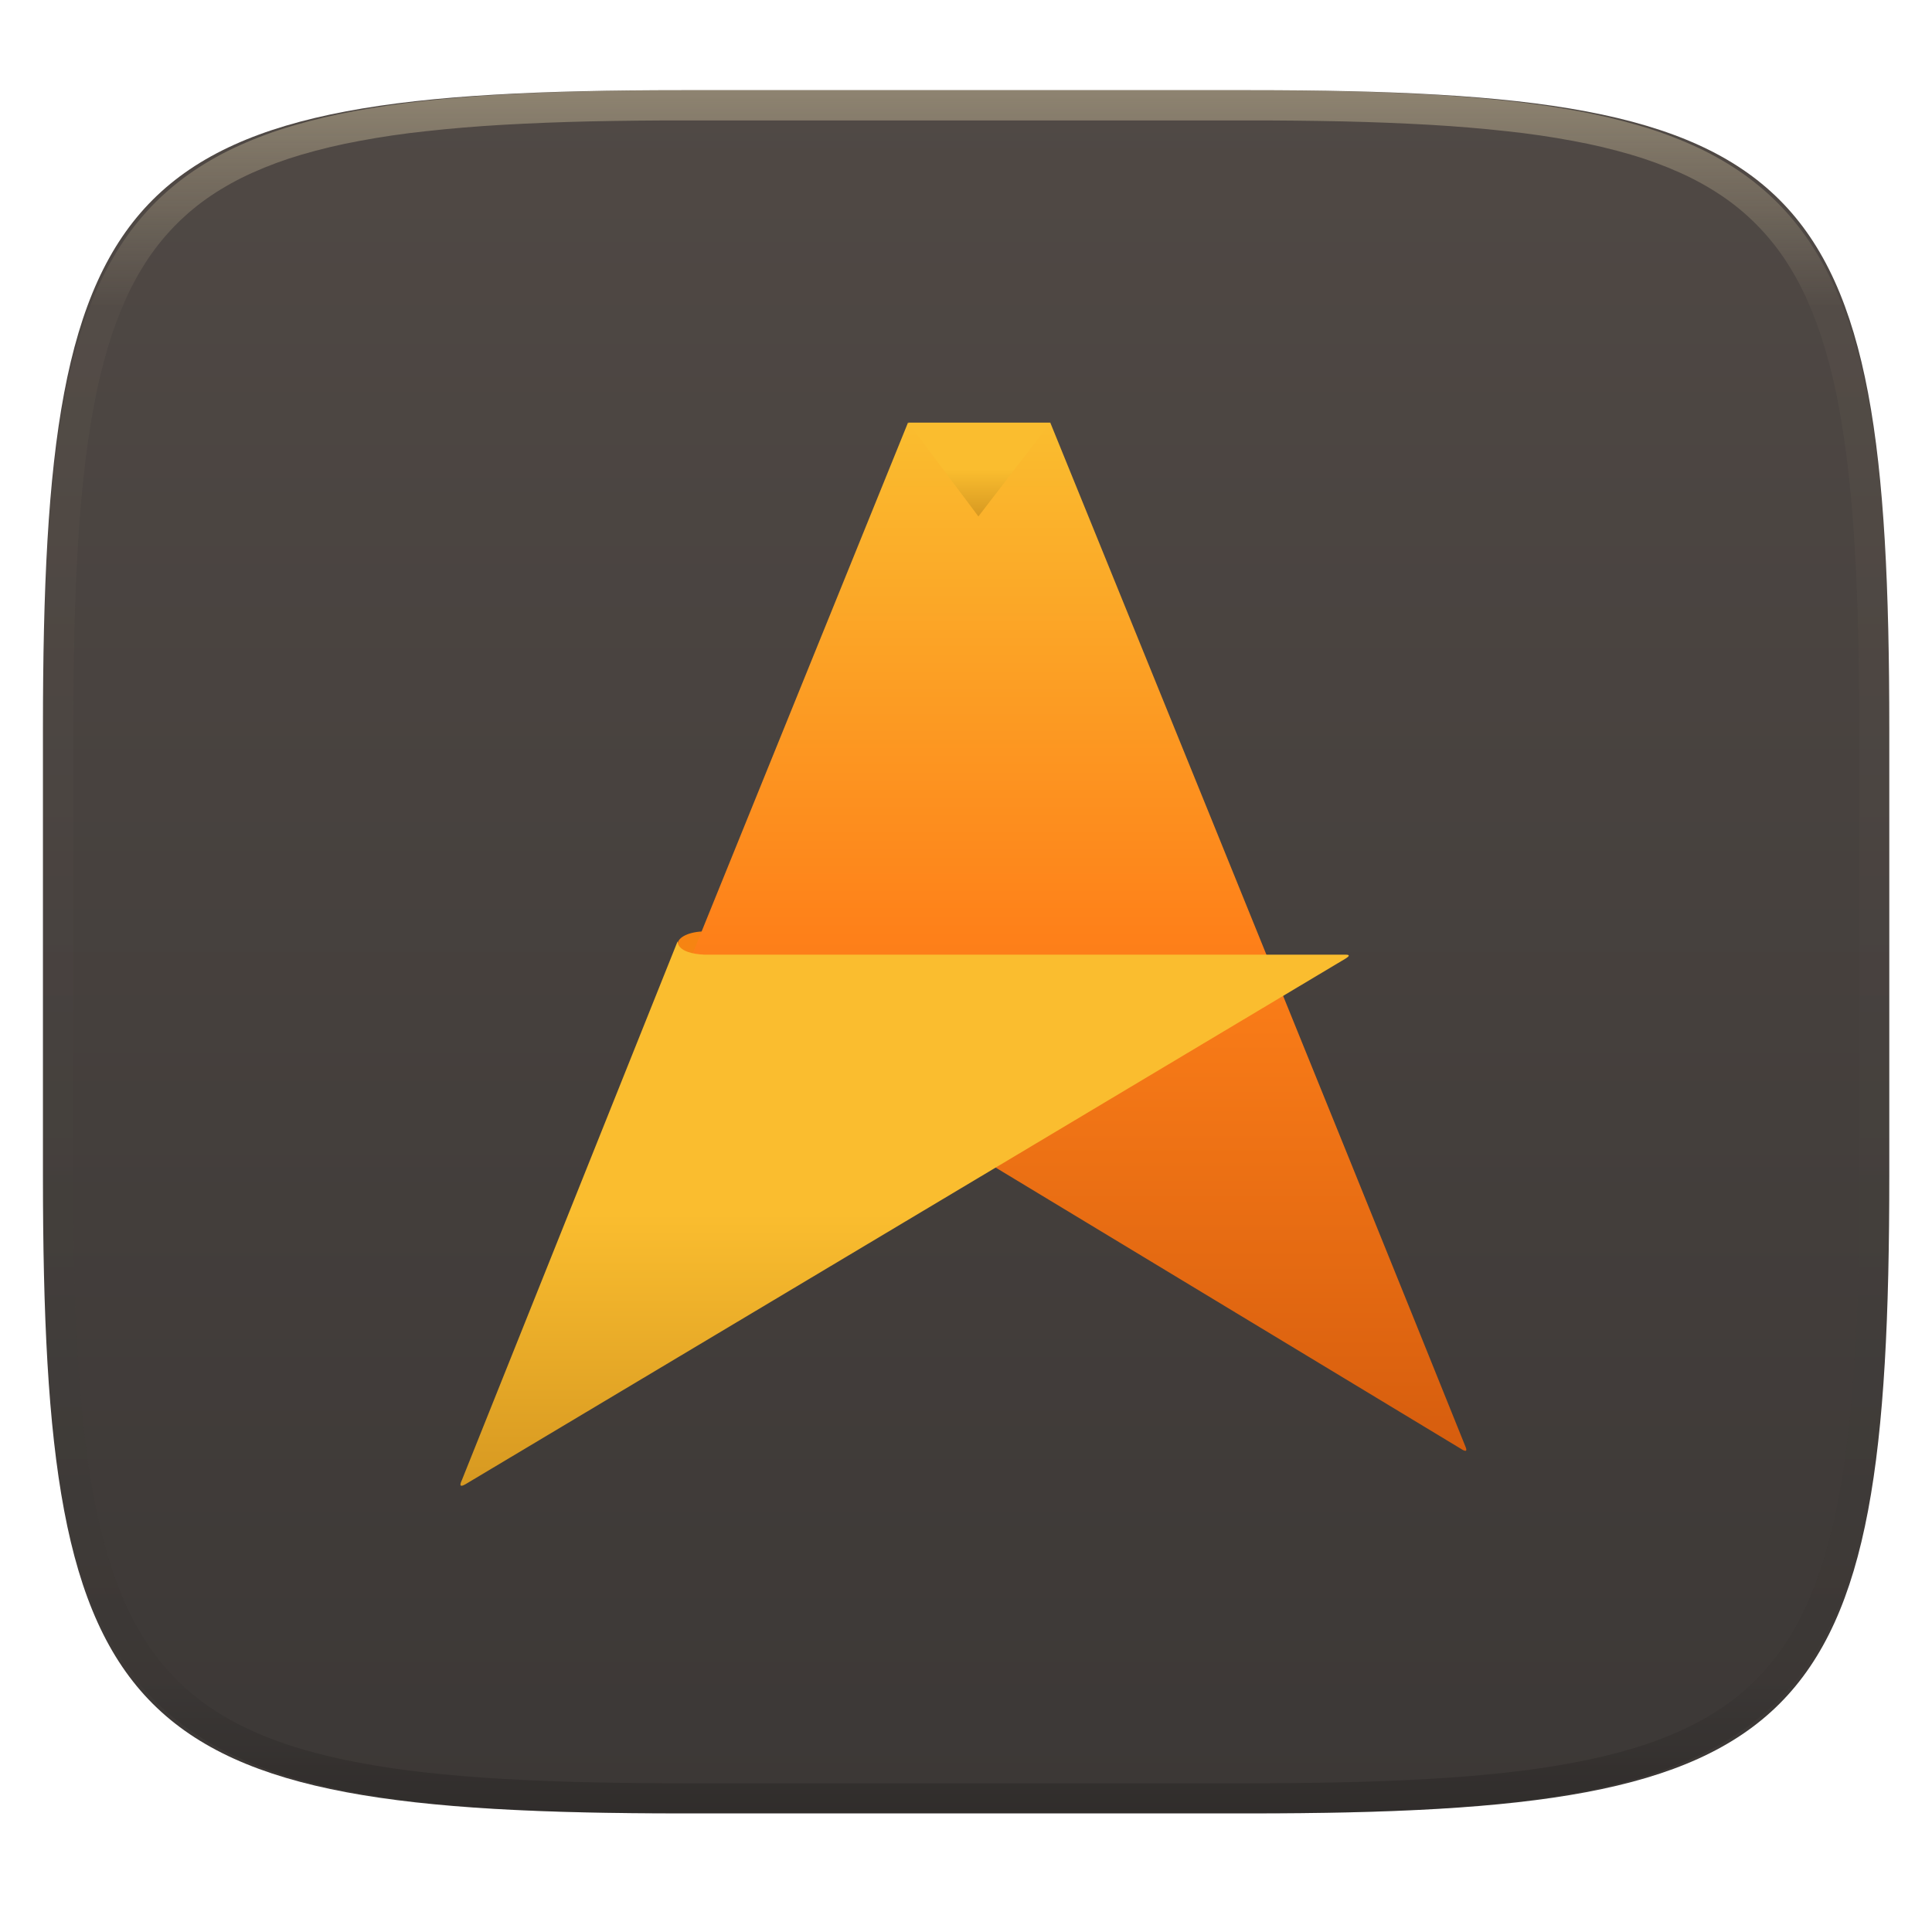
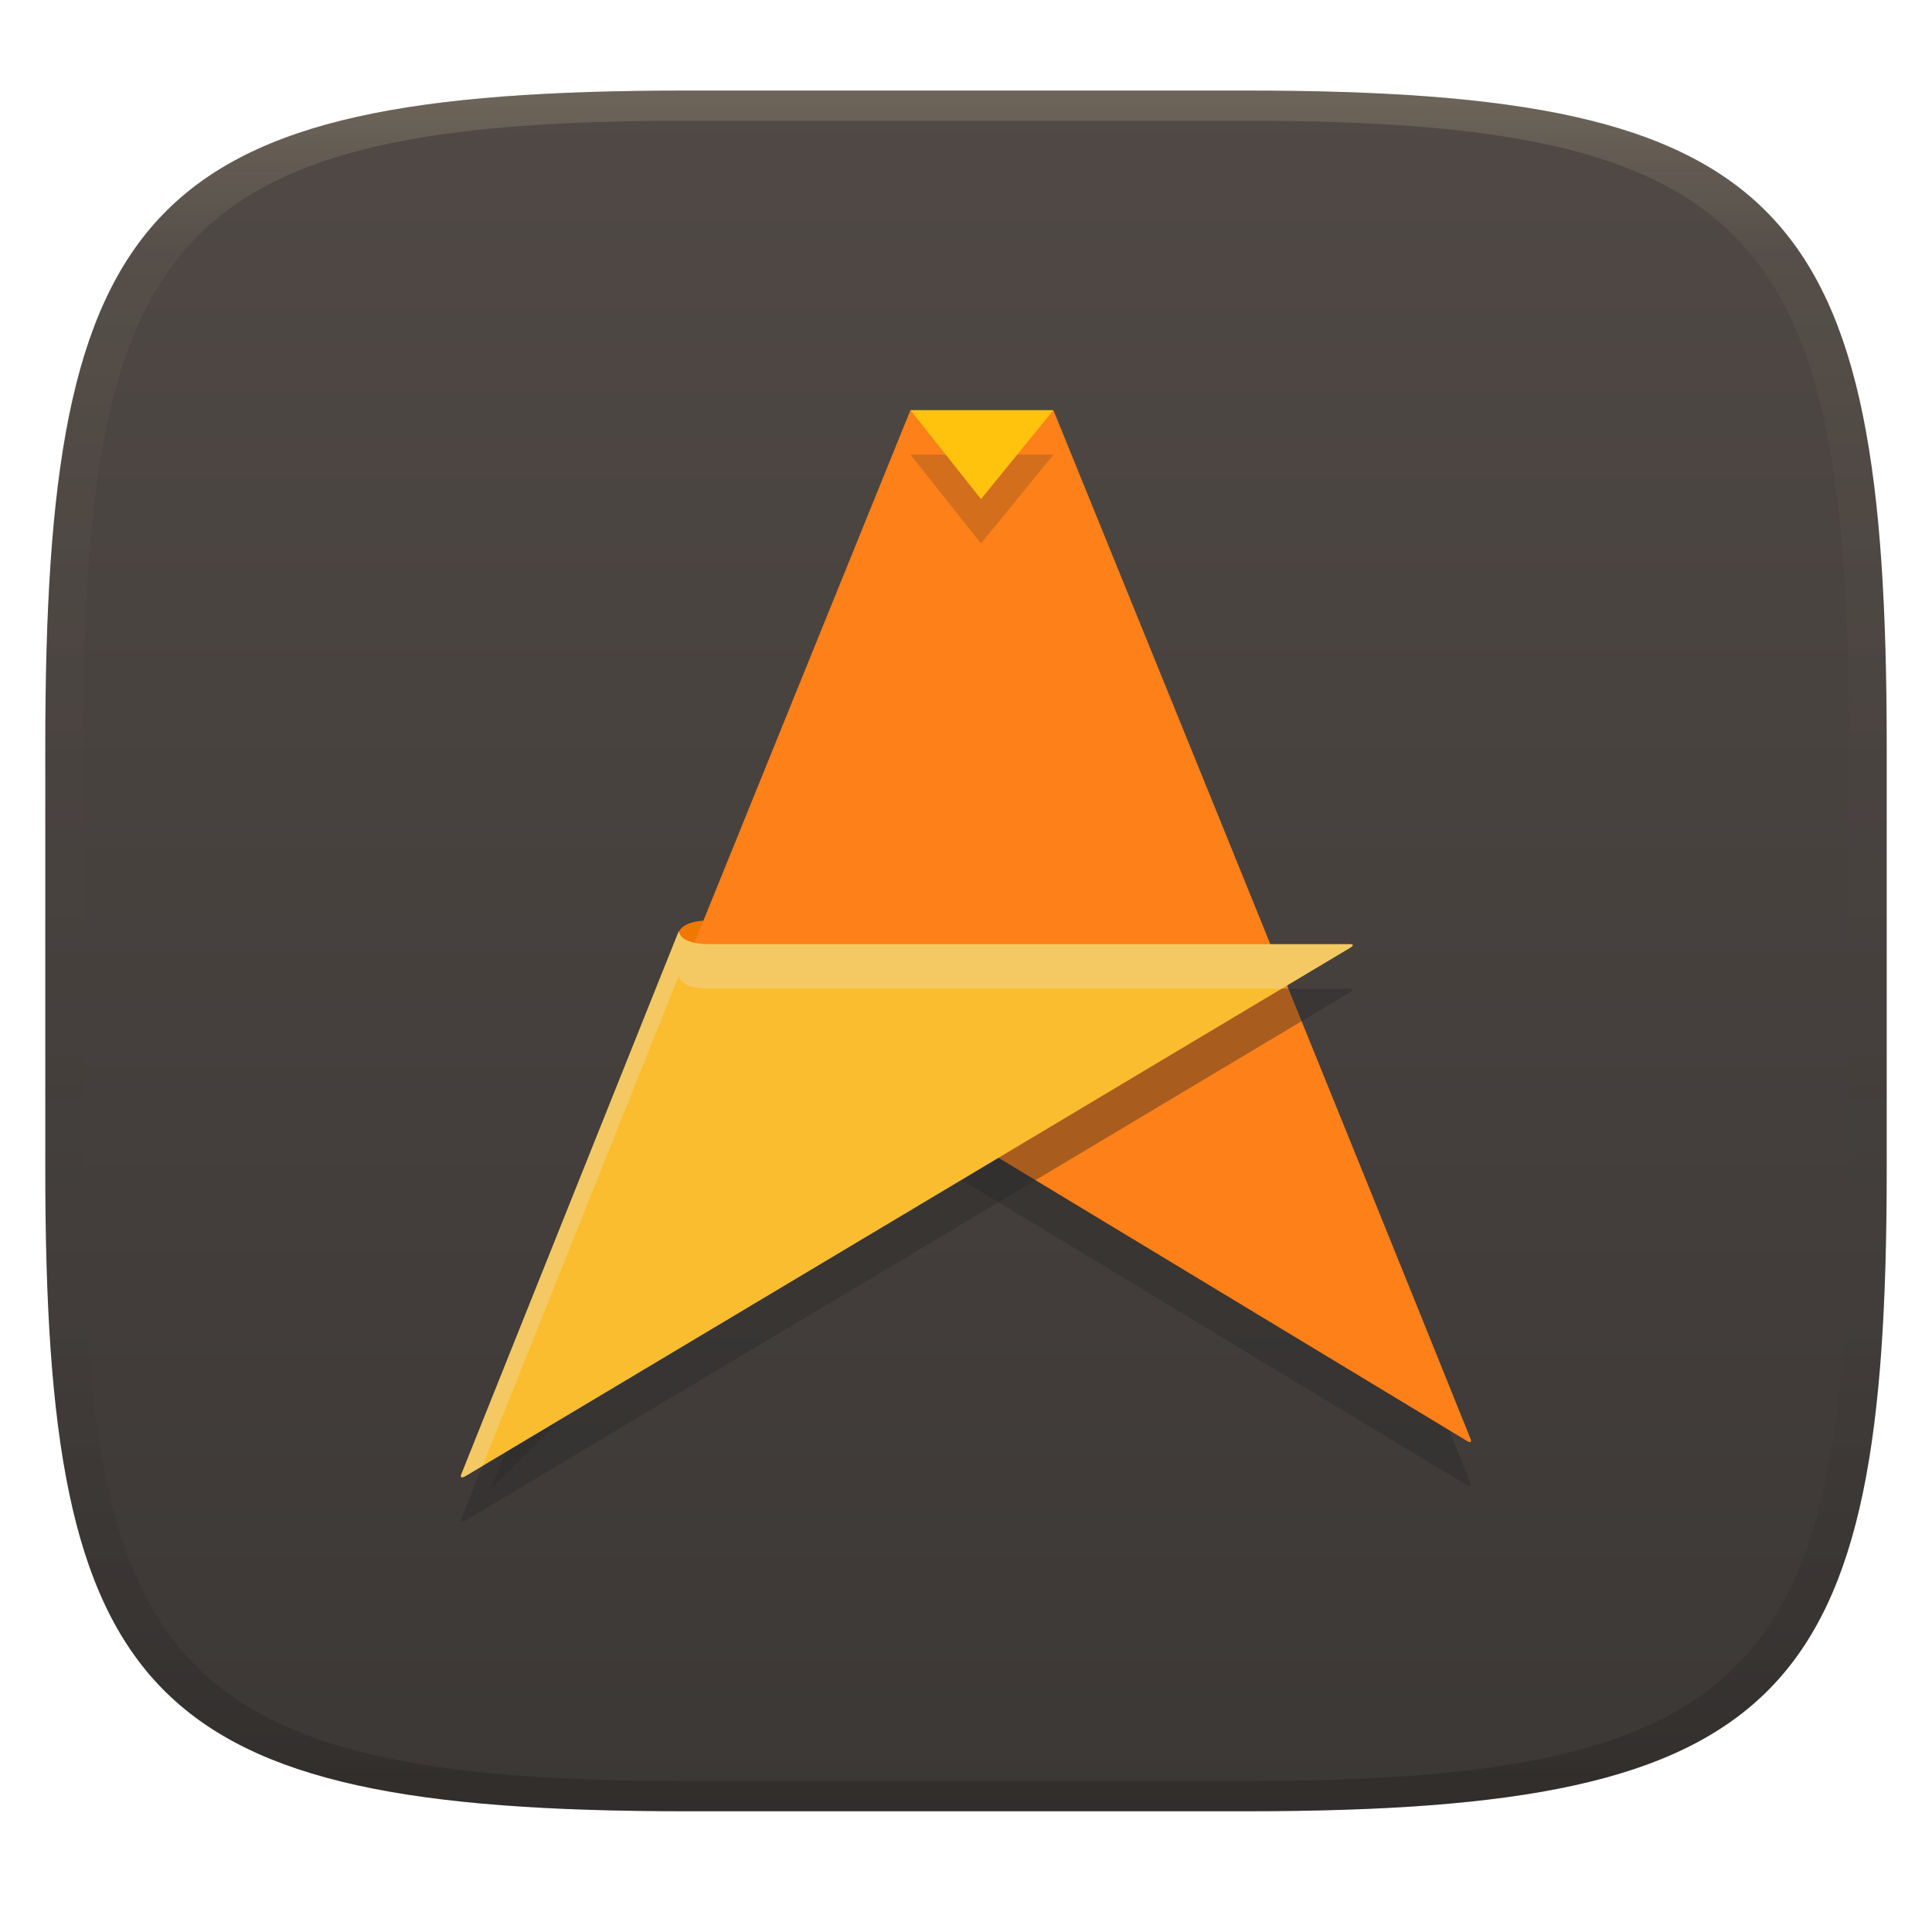
- <svg xmlns="http://www.w3.org/2000/svg" width="256" height="256" fill="none" version="1.1" viewBox="0 0 256 256">
-   <g clip-path="url(#clip0)">
-     <path d="m165.7 11.95c74.06 0 84.64 10.56 84.64 84.54v59.25c0 73.99-10.58 84.54-84.64 84.54h-75.37c-74.06 0-84.64-10.56-84.64-84.54v-59.25c0-73.99 10.58-84.54 84.64-84.54h75.37z" fill="url(#paint0_linear)" />
-     <g filter="url(#filter1_f)" opacity=".2">
-       <path d="m120.3 60.14s5.364 4.265 7.328 5.869h5.869c1.628-2.043 5.67-5.869 5.67-5.869s38.75 95.23 54.98 135.6c0.294 0.659 0.176 0.866-0.59 0.36l-79.73-48.19-48.89 48.77 55.36-136.5z" clip-rule="evenodd" fill-rule="evenodd" />
-     </g>
-     <path d="m89.79 125.1c0-0.929 1.59-1.681 3.59-1.681 0.104 0 0.207 1e-3 0.309 5e-3 0.082 3e-3 2.735 0 2.735 0l-4.775 12.5-5.343-2.028s3.484-7.864 3.484-8.792z" clip-rule="evenodd" fill="#f68412" fill-rule="evenodd" />
-     <path d="m120.3 56s5.364 4.265 7.328 5.869h5.869c1.628-2.043 5.67-5.869 5.67-5.869s38.75 95.23 54.98 135.6c0.294 0.659 0.176 0.866-0.59 0.36l-79.73-48.19-48.89 48.77 55.36-136.5z" clip-rule="evenodd" fill="url(#paint1_linear)" fill-rule="evenodd" />
-     <g filter="url(#filter2_f)" opacity=".2">
-       <path d="m93.38 130.6h84.93c0.56-2e-3 0.528 0.178-6e-3 0.511l-116.6 69.64c-0.708 0.419-0.869 0.239-0.509-0.514l28.6-71.43s-0.267 1.629 3.59 1.794z" clip-rule="evenodd" fill-rule="evenodd" />
-     </g>
-     <path d="m93.38 126.5h84.93c0.56-2e-3 0.528 0.178-6e-3 0.511l-116.6 69.64c-0.708 0.419-0.869 0.239-0.509-0.514l28.6-71.43s-0.267 1.629 3.59 1.794z" clip-rule="evenodd" fill="url(#paint2_linear)" fill-rule="evenodd" />
-     <g filter="url(#filter3_f)" opacity=".2">
-       <path d="m139.2 60.14h-18.87l9.313 12.43 9.554-12.43z" clip-rule="evenodd" fill-rule="evenodd" />
-     </g>
-     <path d="m139.2 56h-18.87l9.313 12.43 9.554-12.43z" clip-rule="evenodd" fill="url(#paint3_linear)" fill-rule="evenodd" />
-     <path d="m165.1 11.95c4.328-0.01 8.656 0.039 12.98 0.138 3.875 0.079 7.751 0.226 11.63 0.452 3.453 0.197 6.905 0.481 10.35 0.855 3.059 0.334 6.118 0.786 9.148 1.346 2.715 0.501 5.4 1.14 8.046 1.916 2.4 0.698 4.751 1.562 7.023 2.584 2.115 0.943 4.141 2.063 6.059 3.35 1.839 1.238 3.561 2.653 5.135 4.215 1.564 1.572 2.98 3.282 4.219 5.119 1.289 1.916 2.41 3.94 3.364 6.042 1.023 2.279 1.889 4.618 2.597 7.005 0.777 2.643 1.417 5.325 1.918 8.037 0.561 3.026 1.013 6.072 1.348 9.127 0.374 3.439 0.659 6.877 0.856 10.33 0.226 3.861 0.373 7.732 0.462 11.59 0.088 4.323 0.138 8.646 0.128 12.96v58.21c0.01 4.323-0.04 8.636-0.128 12.96-0.089 3.871-0.236 7.732-0.462 11.59-0.197 3.449-0.482 6.897-0.856 10.33-0.335 3.055-0.787 6.111-1.348 9.137-0.501 2.702-1.141 5.384-1.918 8.027-0.708 2.387-1.574 4.735-2.597 7.005-0.954 2.112-2.075 4.126-3.364 6.042-1.239 1.837-2.655 3.557-4.219 5.119-1.574 1.562-3.296 2.977-5.135 4.215-1.918 1.287-3.944 2.407-6.059 3.35-2.272 1.022-4.623 1.886-7.023 2.594-2.646 0.776-5.331 1.414-8.046 1.906-3.03 0.569-6.089 1.011-9.148 1.346-3.443 0.373-6.895 0.658-10.35 0.854-3.875 0.226-7.751 0.374-11.63 0.462-4.328 0.088-8.656 0.138-12.98 0.128h-74.13c-4.328 0.01-8.656-0.04-12.98-0.128-3.876-0.088-7.751-0.236-11.63-0.462-3.452-0.196-6.905-0.481-10.35-0.854-3.059-0.335-6.118-0.777-9.148-1.346-2.715-0.492-5.4-1.13-8.046-1.906-2.4-0.708-4.751-1.572-7.023-2.594-2.115-0.943-4.141-2.063-6.059-3.35-1.839-1.238-3.561-2.653-5.135-4.215-1.564-1.562-2.98-3.282-4.22-5.119-1.289-1.916-2.41-3.93-3.364-6.042-1.023-2.27-1.889-4.618-2.597-7.005-0.777-2.643-1.416-5.325-1.918-8.027-0.561-3.026-1.013-6.082-1.348-9.137-0.374-3.429-0.659-6.877-0.856-10.33-0.226-3.861-0.374-7.722-0.462-11.59-0.089-4.323-0.138-8.636-0.128-12.96v-58.21c-0.01-4.313 0.039-8.636 0.128-12.96 0.089-3.861 0.236-7.732 0.462-11.59 0.197-3.448 0.482-6.887 0.856-10.33 0.334-3.056 0.787-6.101 1.348-9.127 0.502-2.712 1.141-5.394 1.918-8.037 0.708-2.387 1.574-4.726 2.597-7.005 0.954-2.102 2.075-4.126 3.364-6.042 1.239-1.837 2.656-3.547 4.22-5.119 1.574-1.562 3.295-2.977 5.135-4.215 1.918-1.287 3.944-2.407 6.059-3.35 2.272-1.022 4.623-1.886 7.023-2.584 2.646-0.776 5.331-1.415 8.046-1.916 3.03-0.56 6.089-1.012 9.148-1.346 3.443-0.373 6.895-0.658 10.35-0.855 3.876-0.226 7.751-0.373 11.63-0.452 4.328-0.098 8.656-0.147 12.98-0.138h74.13zm0.01 4.009c4.298-0.01 8.597 0.039 12.9 0.128 3.827 0.088 7.653 0.236 11.48 0.452 3.384 0.197 6.767 0.472 10.13 0.845 2.971 0.314 5.932 0.747 8.863 1.297 2.577 0.472 5.134 1.081 7.653 1.818 2.223 0.648 4.396 1.454 6.501 2.397 1.909 0.855 3.738 1.867 5.469 3.026 1.623 1.09 3.138 2.338 4.525 3.724s2.636 2.898 3.738 4.519c1.16 1.729 2.174 3.547 3.029 5.443 0.945 2.112 1.751 4.284 2.4 6.494 0.748 2.515 1.348 5.06 1.83 7.634 0.541 2.928 0.974 5.875 1.298 8.842 0.374 3.36 0.65 6.73 0.846 10.11 0.217 3.822 0.374 7.634 0.453 11.46 0.088 4.293 0.137 8.577 0.137 12.87v58.21c0 4.293-0.049 8.577-0.137 12.87-0.079 3.822-0.236 7.644-0.453 11.46-0.196 3.38-0.472 6.75-0.846 10.12-0.324 2.957-0.757 5.904-1.298 8.832-0.482 2.574-1.082 5.119-1.83 7.634-0.649 2.22-1.455 4.382-2.4 6.494-0.855 1.896-1.869 3.724-3.029 5.443-1.102 1.631-2.351 3.144-3.738 4.529-1.387 1.376-2.902 2.623-4.525 3.714-1.731 1.159-3.56 2.171-5.469 3.026-2.105 0.953-4.278 1.749-6.501 2.397-2.519 0.737-5.076 1.346-7.653 1.818-2.931 0.55-5.892 0.982-8.863 1.306-3.364 0.364-6.747 0.649-10.13 0.836-3.826 0.216-7.652 0.373-11.48 0.452-4.298 0.098-8.597 0.137-12.9 0.137h-74.15c-4.298 0-8.597-0.039-12.9-0.137-3.826-0.079-7.653-0.236-11.48-0.452-3.384-0.187-6.767-0.472-10.13-0.836-2.97-0.324-5.931-0.756-8.862-1.306-2.577-0.472-5.134-1.081-7.653-1.818-2.223-0.648-4.397-1.444-6.502-2.397-1.908-0.855-3.738-1.867-5.469-3.026-1.623-1.091-3.138-2.338-4.525-3.714-1.387-1.385-2.636-2.898-3.738-4.529-1.161-1.719-2.174-3.547-3.03-5.443-0.944-2.112-1.751-4.274-2.4-6.494-0.748-2.515-1.348-5.06-1.83-7.634-0.541-2.928-0.974-5.875-1.298-8.832-0.374-3.37-0.649-6.74-0.846-10.12-0.216-3.812-0.374-7.634-0.453-11.46-0.089-4.293-0.138-8.577-0.138-12.87v-58.21c0-4.293 0.049-8.577 0.138-12.87 0.079-3.822 0.236-7.634 0.453-11.46 0.197-3.38 0.472-6.75 0.846-10.11 0.325-2.967 0.757-5.914 1.298-8.842 0.482-2.574 1.082-5.119 1.83-7.634 0.649-2.21 1.456-4.382 2.4-6.494 0.856-1.896 1.869-3.714 3.03-5.443 1.102-1.621 2.351-3.134 3.738-4.519s2.902-2.633 4.525-3.724c1.731-1.159 3.561-2.171 5.469-3.026 2.105-0.943 4.279-1.749 6.502-2.397 2.518-0.737 5.076-1.346 7.653-1.818 2.931-0.55 5.892-0.983 8.862-1.297 3.364-0.373 6.748-0.648 10.13-0.845 3.826-0.216 7.653-0.363 11.48-0.452 4.298-0.088 8.597-0.138 12.9-0.128h74.15z" clip-rule="evenodd" fill="url(#paint4_linear)" fill-rule="evenodd" opacity=".4" />
-   </g>
+ <svg xmlns="http://www.w3.org/2000/svg" width="256" height="256" version="1.1">
  <defs>
-     <linearGradient id="paint0_linear" x1="5.676" x2="5.676" y1="11.95" y2="240.3" gradientUnits="userSpaceOnUse">
-       <stop stop-color="#504945" offset="1e-7" />
+     <linearGradient id="linearGradient31" x1=".5" x2=".5" y2="1" gradientTransform="matrix(244,0,0,228,5.986,12)" gradientUnits="userSpaceOnUse">
+       <stop stop-color="#ebdbb2" stop-opacity=".2" offset="0" />
+       <stop stop-color="#ebdbb2" stop-opacity=".05" offset=".1" />
+       <stop stop-opacity="0" offset=".704" />
+       <stop stop-opacity=".1" offset=".897" />
+       <stop stop-opacity=".2" offset="1" />
+     </linearGradient>
+     <linearGradient id="linearGradient6" x1="140" x2="140" y1="12" y2="240" gradientUnits="userSpaceOnUse">
+       <stop stop-color="#504945" offset="0" />
      <stop stop-color="#3c3836" offset="1" />
    </linearGradient>
-     <linearGradient id="paint1_linear" x1="64.97" x2="64.97" y1="56" y2="192.5" gradientUnits="userSpaceOnUse">
-       <stop stop-color="#fabd2f" offset="1e-7" />
-       <stop stop-color="#fe8019" offset=".5" />
-       <stop stop-color="#d65d0e" offset="1" />
-     </linearGradient>
-     <linearGradient id="paint2_linear" x1="61" x2="61" y1="124.7" y2="196.9" gradientUnits="userSpaceOnUse">
-       <stop stop-color="#fabd2f" offset="1e-7" />
-       <stop stop-color="#fabd2f" offset=".5" />
-       <stop stop-color="#d79921" offset="1" />
-     </linearGradient>
-     <linearGradient id="paint3_linear" x1="120.3" x2="120.3" y1="56" y2="68.43" gradientUnits="userSpaceOnUse">
-       <stop stop-color="#fabd2f" offset="1e-7" />
-       <stop stop-color="#fabd2f" offset=".5" />
-       <stop stop-color="#d79921" offset="1" />
-     </linearGradient>
-     <linearGradient id="paint4_linear" x1="132.1" x2="132.1" y1="11.95" y2="240.3" gradientUnits="userSpaceOnUse">
-       <stop stop-color="#ebdbb2" offset="0" />
-       <stop stop-color="#ebdbb2" stop-opacity=".098" offset=".125" />
-       <stop stop-opacity=".098" offset=".925" />
-       <stop stop-opacity=".498" offset="1" />
-     </linearGradient>
-     <clipPath id="clip0">
-       <rect width="256" height="256" fill="#ebdbb2" />
-     </clipPath>
  </defs>
+   <path d="m165 12c72 0 85 15 85 87v56c0 70-13 85-85 85h-74c-72 0-85-15-85-85v-56c0-72 13-87 85-87z" fill="url(#linearGradient6)" style="isolation:isolate" />
+   <path d="m119.87 61.041c0.176-0.481 0.493-0.801 0.853-0.801 0.268 0 0.513 0.179 0.692 0.468l6.585 5.424h5.892l4.919-5.424c0.18-0.29 0.424-0.468 0.693-0.468 0.361 0 0.676 0.32 0.852 0.801l-2e-3 -0.012 54.422 135.31c0.296 0.662 0.177 0.869-0.592 0.362l-80.039-48.376-49.084 48.964s54.765-136.13 54.81-136.25z" fill="#282828" fill-rule="evenodd" opacity=".4" stroke-width="5.892" />
+   <path d="m89.975 123.68c0-0.932 1.596-1.688 3.604-1.688 0.104 0 0.207 1e-3 0.311 6e-3 0.083 3e-3 2.746 0 2.746 0l-4.794 12.545-5.364-2.035s3.498-7.895 3.498-8.827z" fill="#f07800" fill-rule="evenodd" stroke-width="5.892" />
+   <path d="m120.64 54.348s5.385 4.282 7.357 5.892h5.892c1.635-2.051 5.692-5.892 5.692-5.892s38.902 95.601 55.191 136.1c0.296 0.662 0.177 0.869-0.592 0.362l-80.039-48.376-49.084 48.964z" fill="#fe8019" fill-rule="evenodd" stroke-width="5.892" />
+   <path d="m93.579 131h85.266c0.562-2e-3 0.53 0.179-6e-3 0.513l-117.07 69.916c-0.711 0.421-0.873 0.24-0.511-0.516l28.714-71.714s-0.268 1.635 3.604 1.8z" fill="#282828" fill-rule="evenodd" opacity=".4" stroke-width="5.892" />
+   <path d="m93.579 125.11h85.266c0.562-2e-3 0.53 0.179-6e-3 0.513l-117.07 69.916c-0.711 0.421-0.873 0.24-0.511-0.516l28.714-71.714s-0.268 1.635 3.604 1.8z" fill="#fabd2f" fill-rule="evenodd" stroke-width="5.892" />
+   <path d="m139.58 60.24h-18.941l9.35 11.784z" fill="#282828" fill-rule="evenodd" opacity=".2" stroke-width="5.892" />
+   <path d="m139.58 54.348h-18.941l9.35 11.784z" fill="#ffc30e" fill-rule="evenodd" stroke-width="5.892" />
+   <path d="m89.977 123.3-28.713 71.719c-0.362 0.756-0.204 0.939 0.506 0.518l2.163-1.289 26.043-65.055s-0.269 1.642 3.602 1.807h76.241l9.022-5.386c0.536-0.335 0.562-0.508 0-0.506h-85.264c-3.871-0.165-3.602-1.807-3.602-1.807z" fill="#ebdbb2" fill-rule="evenodd" opacity=".4" stroke-width="5.892" />
+   <path d="m91 12c-72 0-85 15-85 87v56c0 70 13 85 85 85h74c72 0 85-15 85-85v-56c0-72-13-87-85-87zm0 4h74c68 0 80 15 80 83v56c0 66-12 81-80 81h-74c-68 0-80-15-80-81v-56c0-68 12-83 80-83z" fill="url(#linearGradient31)" style="isolation:isolate" />
</svg>
